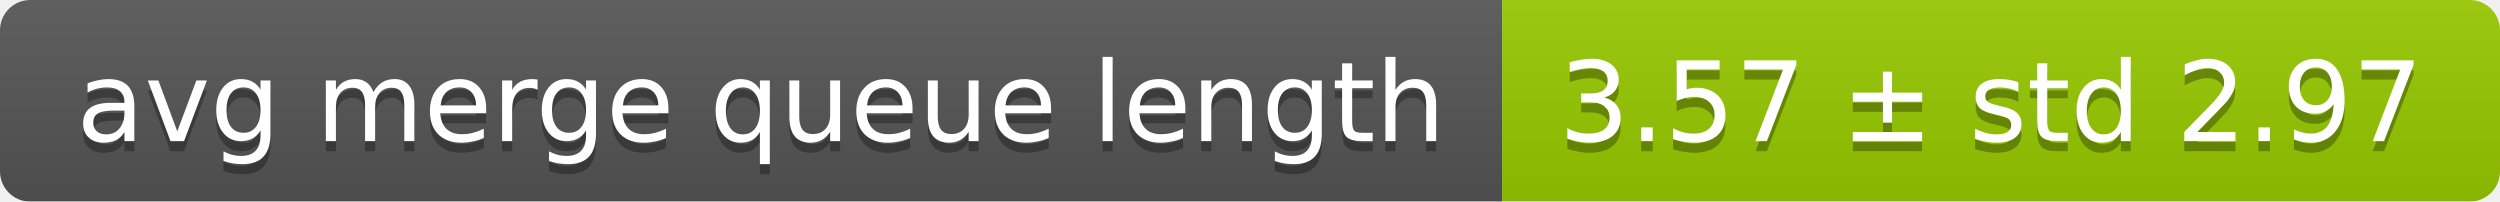
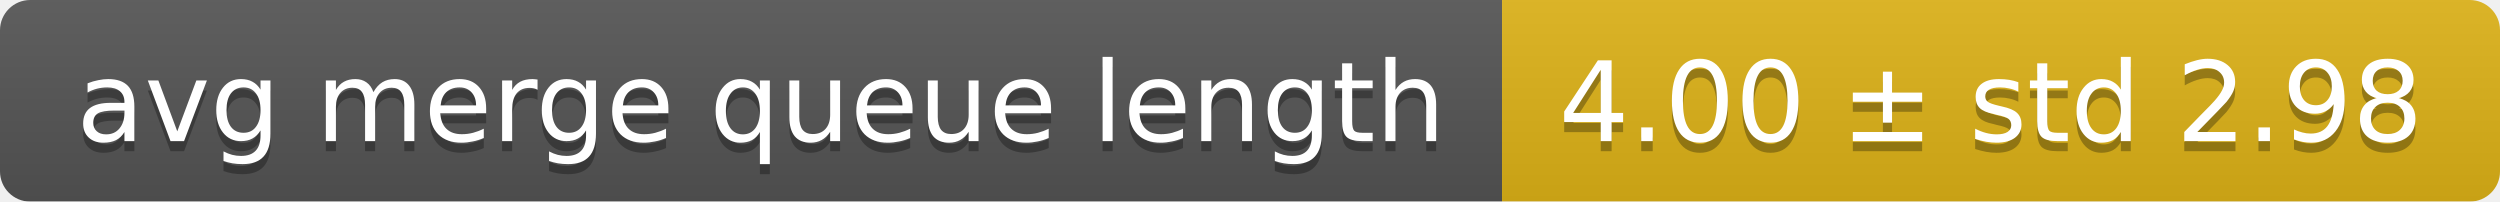
<svg xmlns="http://www.w3.org/2000/svg" width="248" height="20">
  <linearGradient id="smooth" x2="0" y2="100%">
    <stop offset="0" stop-color="#bbb" stop-opacity=".1" />
    <stop offset="1" stop-opacity=".1" />
  </linearGradient>
  <mask id="round">
    <rect width="248" height="20" rx="3" fill="#fff" />
  </mask>
  <g mask="url(#round)">
    <rect width="149" height="20" fill="#555" />
-     <rect x="149" width="99" height="20" fill="#97ca00" />
+     <rect x="149" width="99" height="20" fill="#dfb317" />
    <rect width="248" height="20" fill="url(#smooth)" />
  </g>
  <g fill="#fff" text-anchor="middle" font-family="DejaVu Sans,Verdana,Geneva,sans-serif" font-size="11">
    <text x="75.5" y="15" fill="#010101" fill-opacity=".3">avg merge queue length</text>
    <text x="75.5" y="14">avg merge queue length</text>
-     <text x="197.5" y="15" fill="#010101" fill-opacity=".3">3.57 ± std 2.97</text>
-     <text x="197.5" y="14">3.57 ± std 2.97</text>
+     <text x="197.5" y="15" fill="#010101" fill-opacity=".3">4.00 ± std 2.98</text>
+     <text x="197.5" y="14">4.00 ± std 2.98</text>
  </g>
</svg>
